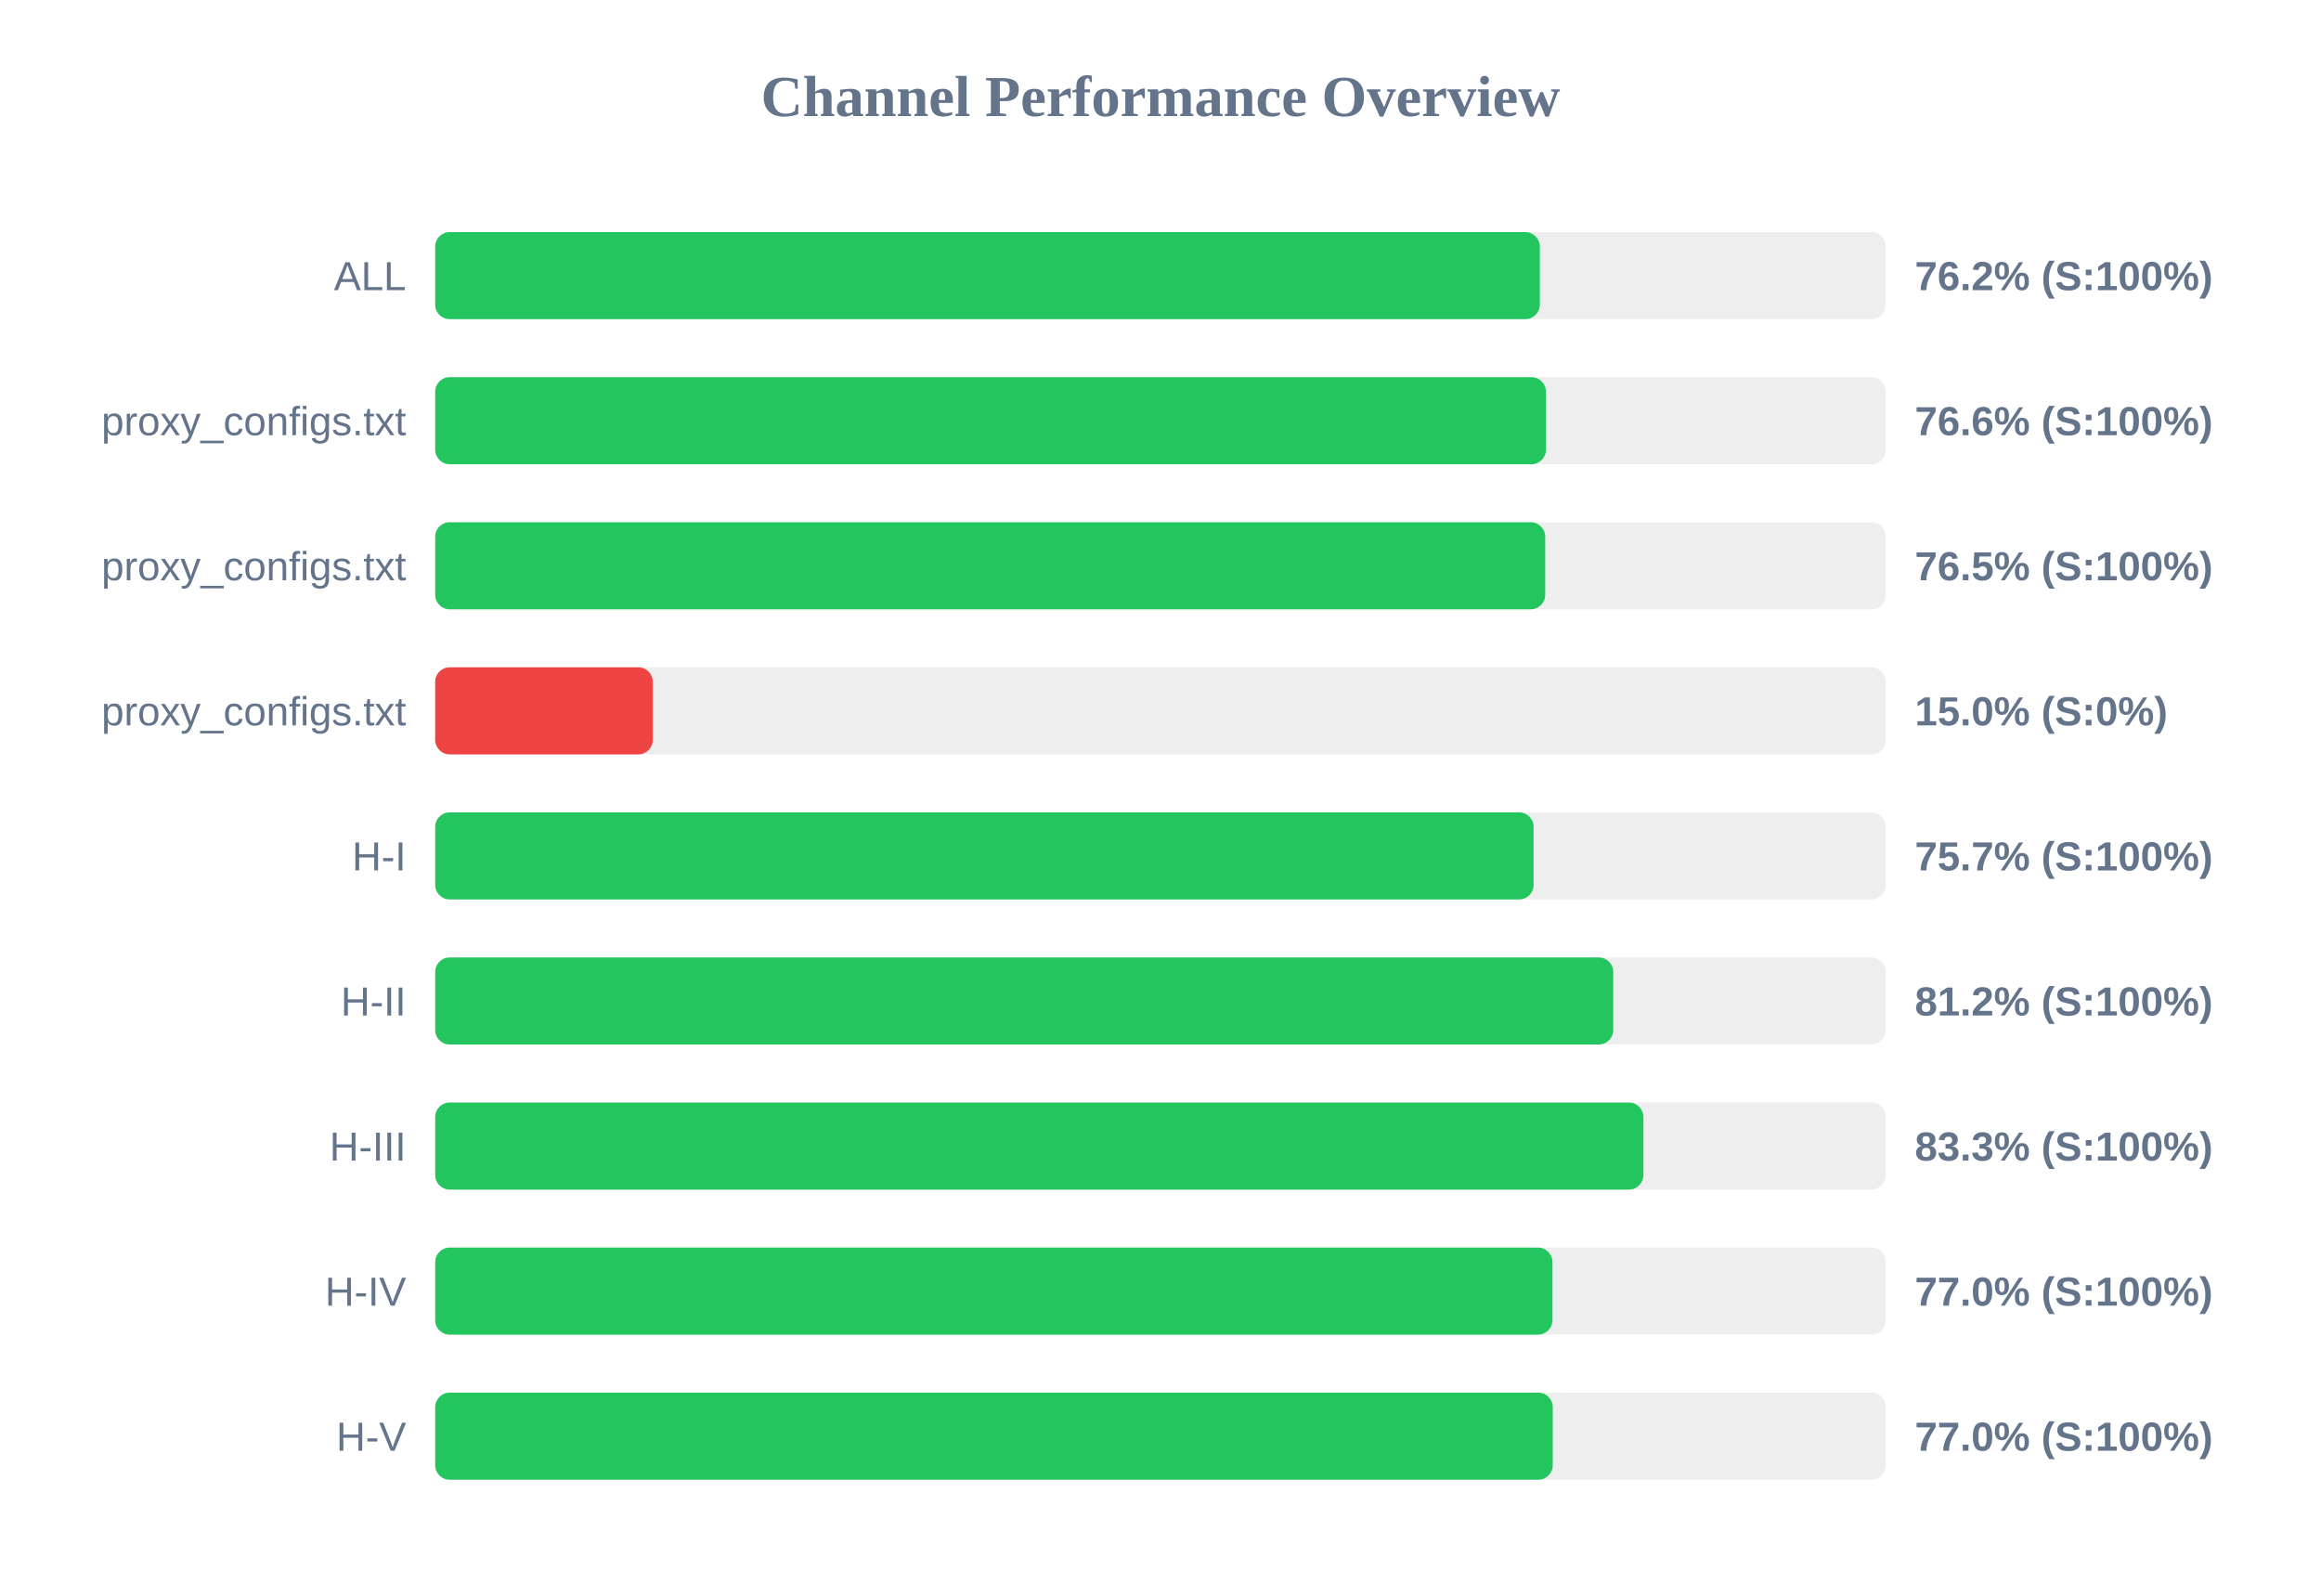
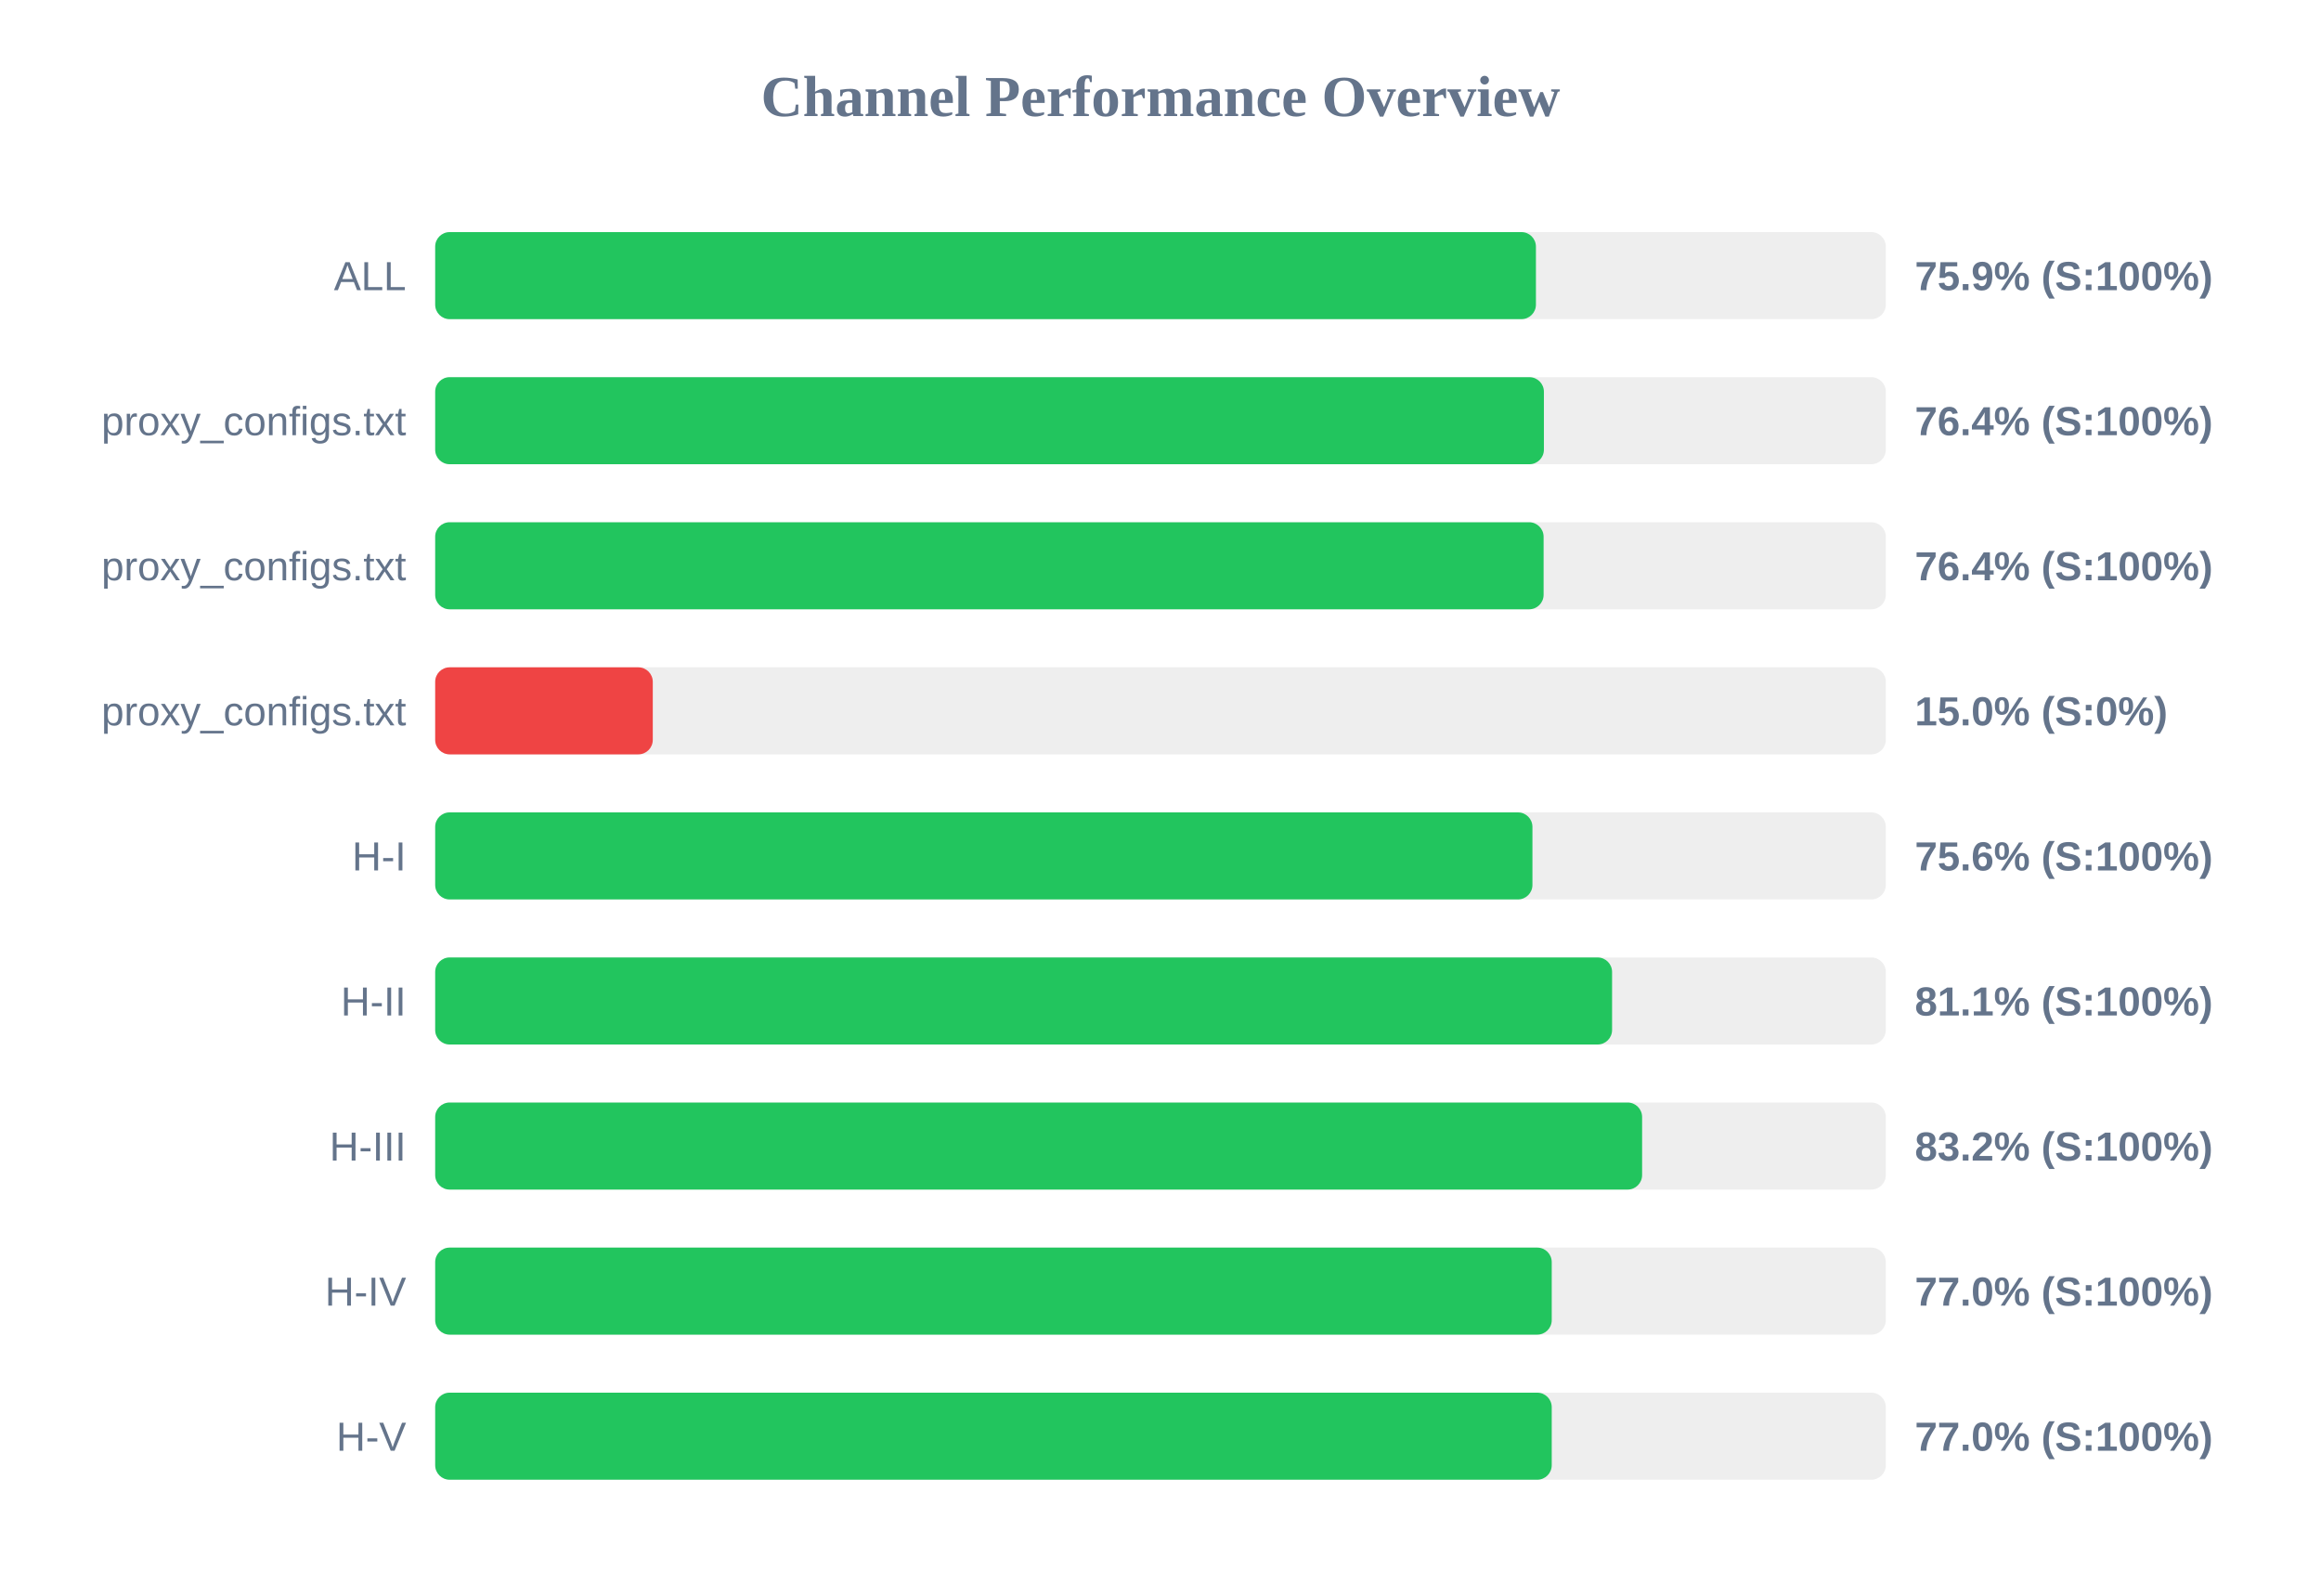
<svg xmlns="http://www.w3.org/2000/svg" width="800" height="550" version="1.1">
  <style>
        .row { font: 14px Arial; fill: #64748b; }
        .score { font: bold 14px Arial; fill: #64748b; }
    </style>
  <text x="400" y="40" text-anchor="middle" font-size="20px" font-weight="bold" fill="#64748b">Channel Performance Overview</text>
  <rect x="150" y="80" width="500" height="30" fill="#eee" rx="5" />
-   <rect x="150" y="80" width="380.75" height="30" fill="#22c55e" rx="5" />
+   <rect x="150" y="80" width="379.4" height="30" fill="#22c55e" rx="5" />
  <text x="140" y="100" text-anchor="end" class="row">ALL</text>
-   <text x="660" y="100" text-anchor="start" class="score">76.2% (S:100%)</text>
+   <text x="660" y="100" text-anchor="start" class="score">75.9% (S:100%)</text>
  <rect x="150" y="130" width="500" height="30" fill="#eee" rx="5" />
-   <rect x="150" y="130" width="382.85" height="30" fill="#22c55e" rx="5" />
+   <rect x="150" y="130" width="382.15" height="30" fill="#22c55e" rx="5" />
  <text x="140" y="150" text-anchor="end" class="row">proxy_configs.txt</text>
-   <text x="660" y="150" text-anchor="start" class="score">76.6% (S:100%)</text>
+   <text x="660" y="150" text-anchor="start" class="score">76.4% (S:100%)</text>
  <rect x="150" y="180" width="500" height="30" fill="#eee" rx="5" />
-   <rect x="150" y="180" width="382.6" height="30" fill="#22c55e" rx="5" />
+   <rect x="150" y="180" width="382.05" height="30" fill="#22c55e" rx="5" />
  <text x="140" y="200" text-anchor="end" class="row">proxy_configs.txt</text>
-   <text x="660" y="200" text-anchor="start" class="score">76.5% (S:100%)</text>
+   <text x="660" y="200" text-anchor="start" class="score">76.4% (S:100%)</text>
  <rect x="150" y="230" width="500" height="30" fill="#eee" rx="5" />
  <rect x="150" y="230" width="75.0" height="30" fill="#ef4444" rx="5" />
  <text x="140" y="250" text-anchor="end" class="row">proxy_configs.txt</text>
  <text x="660" y="250" text-anchor="start" class="score">15.0% (S:0%)</text>
  <rect x="150" y="280" width="500" height="30" fill="#eee" rx="5" />
-   <rect x="150" y="280" width="378.6" height="30" fill="#22c55e" rx="5" />
+   <rect x="150" y="280" width="378.2" height="30" fill="#22c55e" rx="5" />
  <text x="140" y="300" text-anchor="end" class="row">H-I</text>
-   <text x="660" y="300" text-anchor="start" class="score">75.7% (S:100%)</text>
+   <text x="660" y="300" text-anchor="start" class="score">75.6% (S:100%)</text>
  <rect x="150" y="330" width="500" height="30" fill="#eee" rx="5" />
-   <rect x="150" y="330" width="406.05" height="30" fill="#22c55e" rx="5" />
+   <rect x="150" y="330" width="405.65" height="30" fill="#22c55e" rx="5" />
  <text x="140" y="350" text-anchor="end" class="row">H-II</text>
-   <text x="660" y="350" text-anchor="start" class="score">81.2% (S:100%)</text>
+   <text x="660" y="350" text-anchor="start" class="score">81.1% (S:100%)</text>
  <rect x="150" y="380" width="500" height="30" fill="#eee" rx="5" />
-   <rect x="150" y="380" width="416.45" height="30" fill="#22c55e" rx="5" />
+   <rect x="150" y="380" width="416.0" height="30" fill="#22c55e" rx="5" />
  <text x="140" y="400" text-anchor="end" class="row">H-III</text>
-   <text x="660" y="400" text-anchor="start" class="score">83.3% (S:100%)</text>
+   <text x="660" y="400" text-anchor="start" class="score">83.2% (S:100%)</text>
  <rect x="150" y="430" width="500" height="30" fill="#eee" rx="5" />
-   <rect x="150" y="430" width="385.1" height="30" fill="#22c55e" rx="5" />
+   <rect x="150" y="430" width="384.85" height="30" fill="#22c55e" rx="5" />
  <text x="140" y="450" text-anchor="end" class="row">H-IV</text>
  <text x="660" y="450" text-anchor="start" class="score">77.0% (S:100%)</text>
  <rect x="150" y="480" width="500" height="30" fill="#eee" rx="5" />
-   <rect x="150" y="480" width="385.2" height="30" fill="#22c55e" rx="5" />
+   <rect x="150" y="480" width="384.85" height="30" fill="#22c55e" rx="5" />
  <text x="140" y="500" text-anchor="end" class="row">H-V</text>
  <text x="660" y="500" text-anchor="start" class="score">77.0% (S:100%)</text>
</svg>
